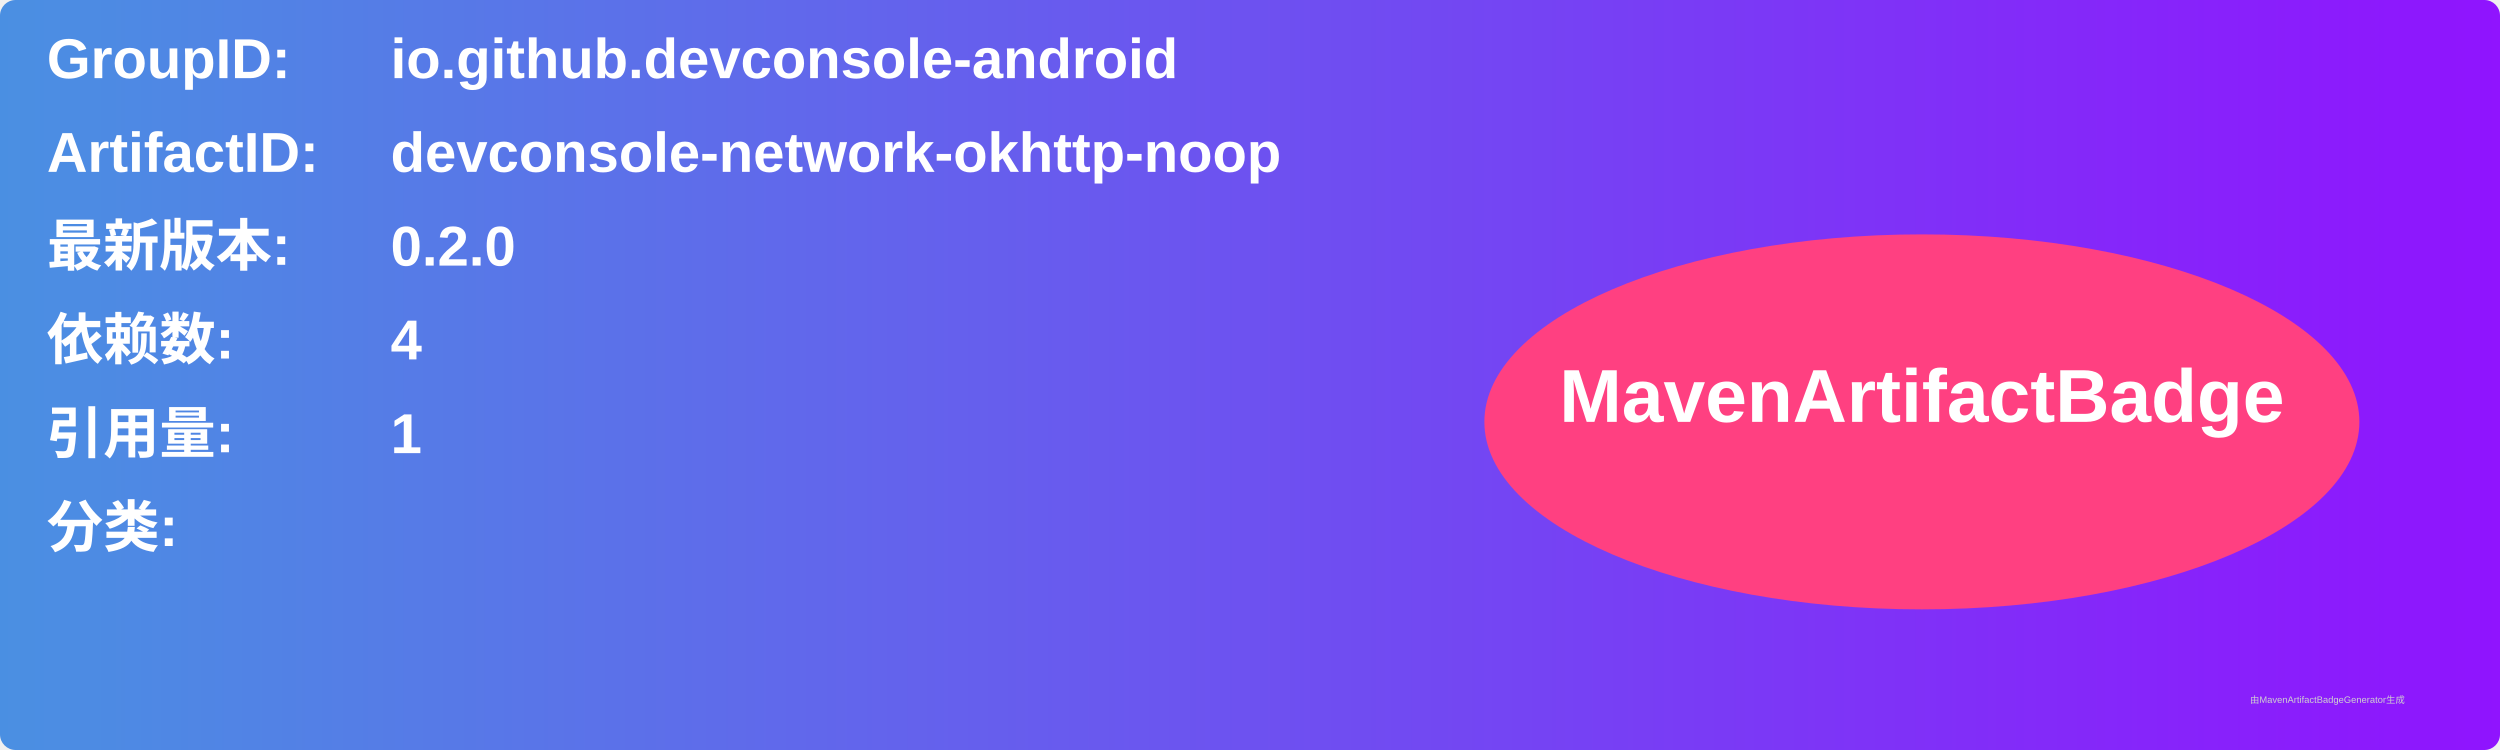
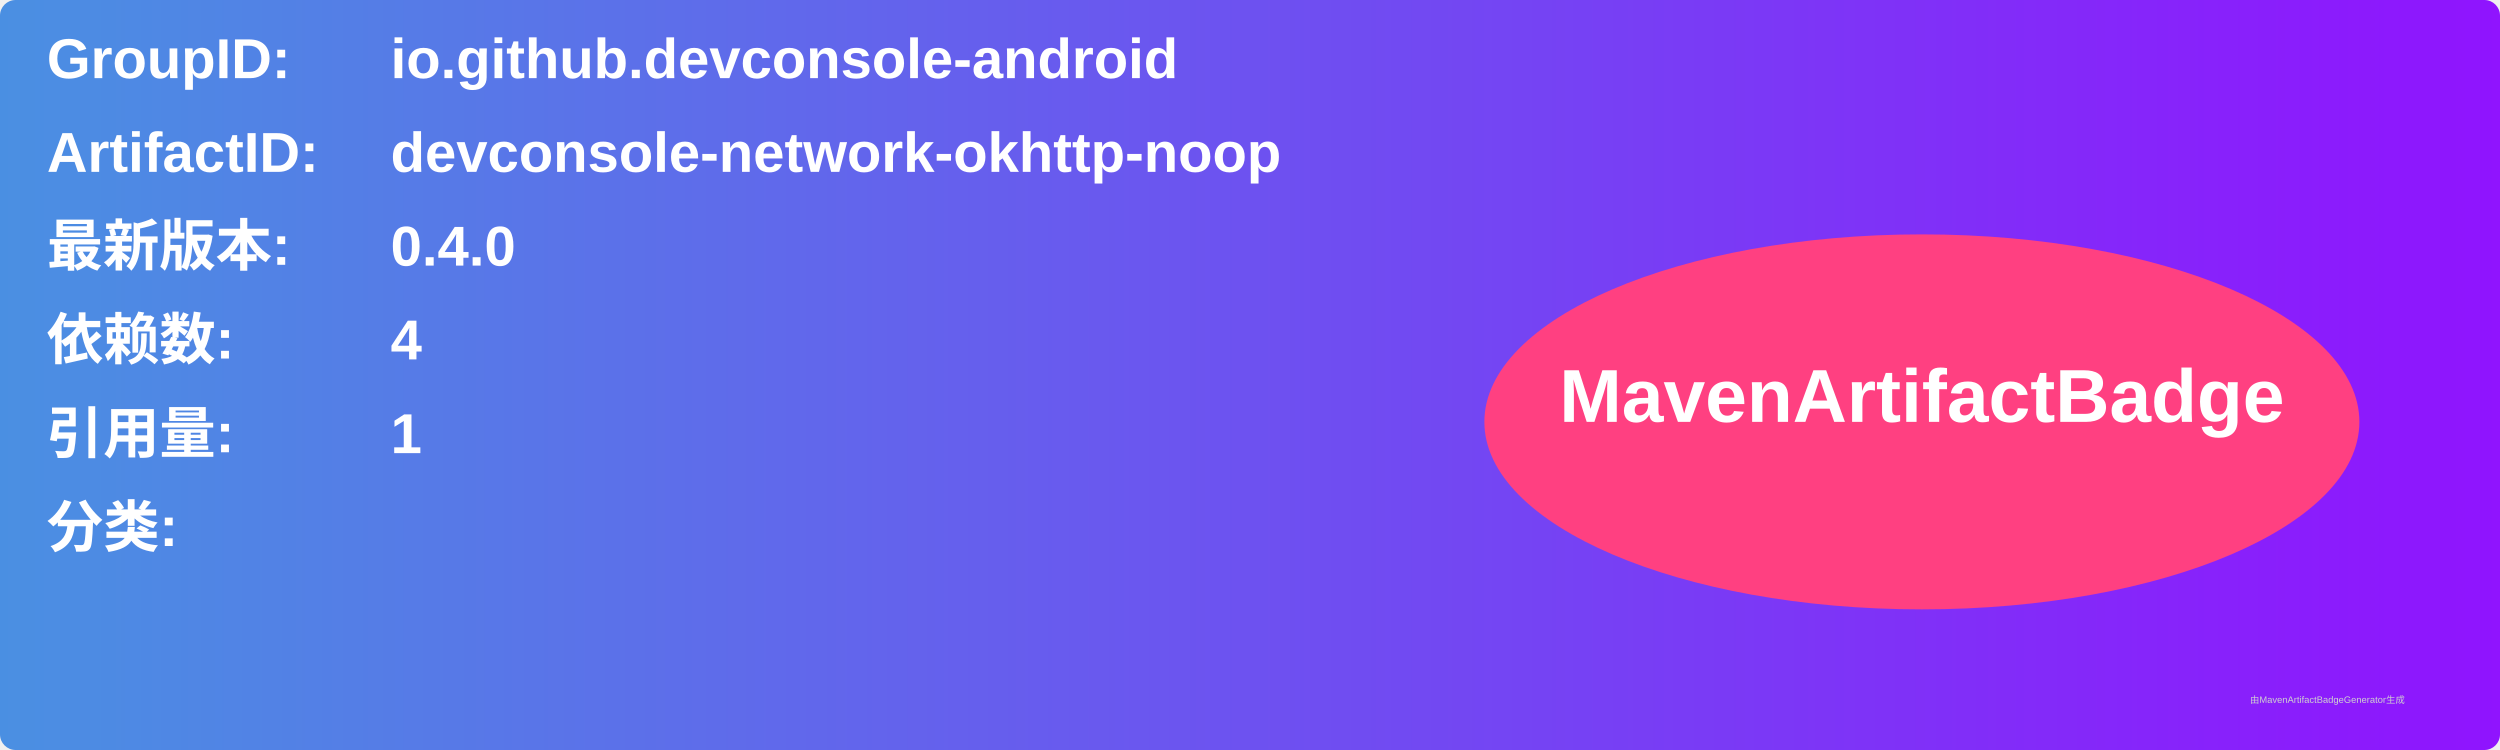
<svg xmlns="http://www.w3.org/2000/svg" width="800" height="240" viewBox="0 0 800 240">
  <linearGradient id="grad" x1="0%" y1="0%" x2="100%" y2="0%">
    <stop offset="0%" stop-color="#4a90e2" />
    <stop offset="100%" stop-color="#9013fe" />
  </linearGradient>
  <rect width="100%" height="100%" rx="5" ry="5" fill="url(#grad)" />
  <g transform="translate(15, 15)">
    <text x="0" y="10" font-family="Arial" font-size="18" fill="white" font-weight="bold" width="260">GroupID:</text>
    <text x="110" y="10" font-family="Arial" font-size="18" fill="white" font-weight="bold" width="460">io.github.devconsole-android</text>
    <text x="0" y="40" font-family="Arial" font-size="18" fill="white" font-weight="bold" width="260">ArtifactID:</text>
    <text x="110" y="40" font-family="Arial" font-size="18" fill="white" font-weight="bold" width="460">devconsole-network-okhttp-noop</text>
    <text x="0" y="70" font-family="Arial" font-size="18" fill="white" font-weight="bold">最新版本:</text>
    <text x="110" y="70" font-family="Arial" font-size="18" fill="white" font-weight="bold">
-       <tspan font-weight="bold">0.2.0</tspan>
+       <tspan font-weight="bold">0.4.0</tspan>
    </text>
    <text x="0" y="100" font-family="Arial" font-size="18" fill="white" font-weight="bold">依赖数: </text>
    <text x="110" y="100" font-family="Arial" font-size="18" fill="white">
      <tspan font-weight="bold">4</tspan>
    </text>
    <text x="0" y="130" font-family="Arial" font-size="18" fill="white" font-weight="bold">引用量: </text>
    <text x="110" y="130" font-family="Arial" font-size="18" fill="white">
      <tspan font-weight="bold">1</tspan>
    </text>
    <text x="0" y="160" font-family="Arial" font-size="18" fill="white" font-weight="bold">分类:</text>
    <text x="10" y="190" font-family="Arial" font-size="10" fill="white">
      <tspan font-weight="bold" />
    </text>
    <ellipse cx="600" cy="120" rx="140" ry="60" fill="#ff4081" />
    <text x="600" y="120" text-anchor="middle" font-family="Arial" font-size="24" fill="white" font-weight="bold">MavenArtifactBadge</text>
  </g>
  <text x="720" y="225" font-family="Arial" font-size="3" fill="#d0d0d0">由MavenArtifactBadgeGenerator生成</text>
</svg>
